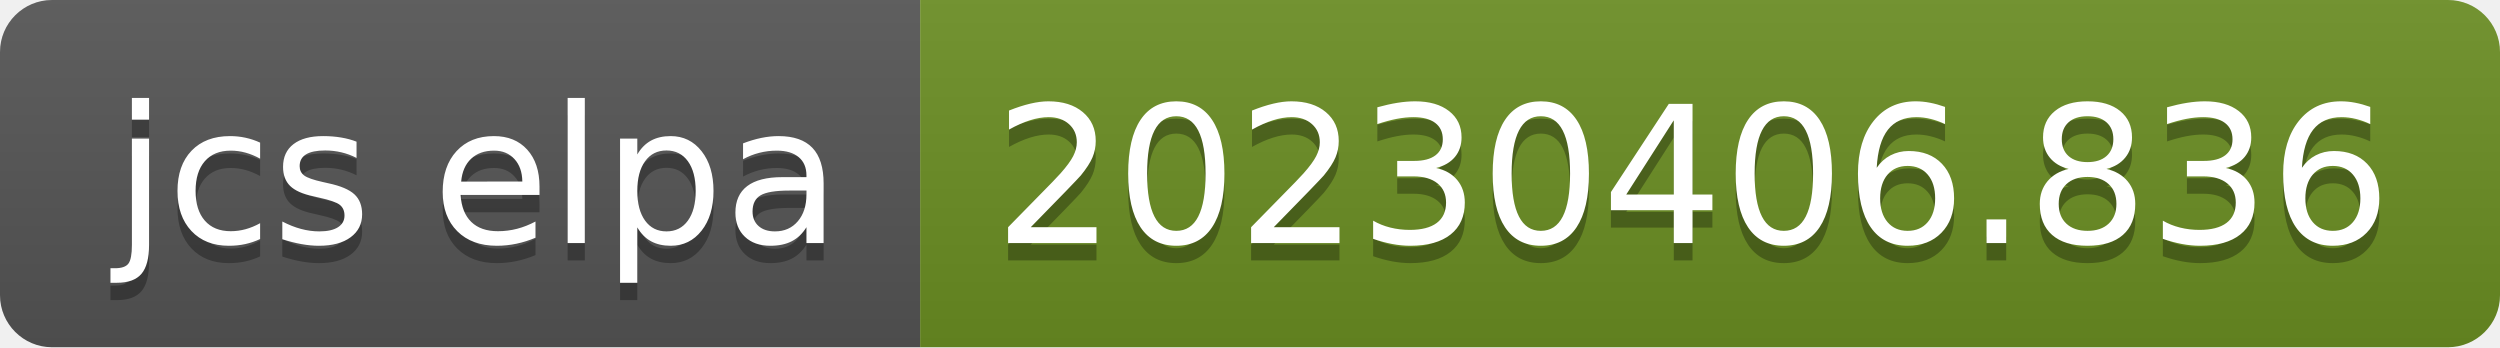
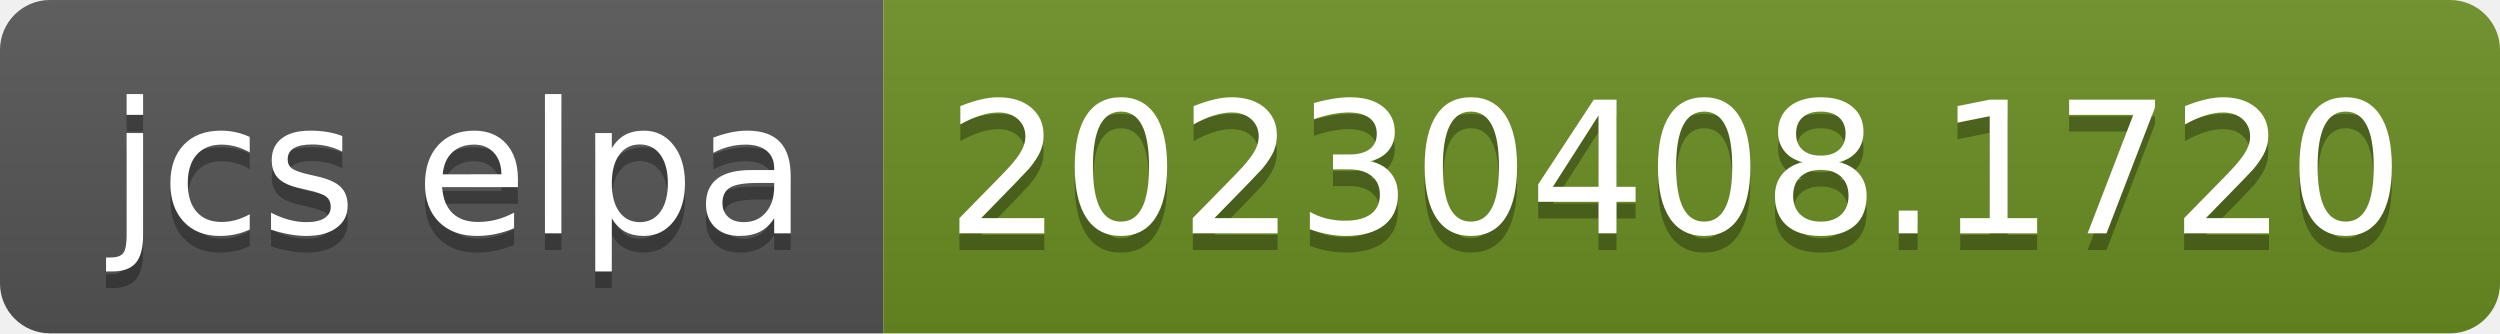
- <svg xmlns="http://www.w3.org/2000/svg" width="144" height="20" role="img" aria-label="jcs elpa: 20230406.836">
+ <svg xmlns="http://www.w3.org/2000/svg" width="150" height="20" role="img" aria-label="jcs elpa: 20230408.1720">
  <linearGradient id="s" x2="0" y2="100%">
    <stop offset="0" stop-color="#bbb" stop-opacity=".1" />
    <stop offset="1" stop-opacity=".1" />
  </linearGradient>
  <clipPath id="r">
-     <rect width="144" height="20" rx="3" fill="#fff" />
+     <rect width="150" height="20" rx="3" fill="#fff" />
  </clipPath>
  <g clip-path="url(#r)">
    <rect width="53" height="20" fill="#555" />
-     <rect x="53" width="91" height="20" fill="#6b8e23" />
-     <rect width="144" height="20" fill="url(#s)" />
+     <rect x="53" width="97" height="20" fill="#6b8e23" />
+     <rect width="150" height="20" fill="url(#s)" />
  </g>
  <g fill="#fff" text-anchor="middle" font-family="Verdana,Geneva,DejaVu Sans,sans-serif" text-rendering="geometricPrecision" font-size="110">
    <text aria-hidden="true" x="275" y="150" fill="#010101" fill-opacity=".3" transform="scale(.1)" textLength="430">jcs elpa</text>
    <text x="275" y="140" transform="scale(.1)" fill="#fff" textLength="430">jcs elpa</text>
-     <text aria-hidden="true" x="975" y="150" fill="#010101" fill-opacity=".3" transform="scale(.1)" textLength="810">20230406.836</text>
-     <text x="975" y="140" transform="scale(.1)" fill="#fff" textLength="810">20230406.836</text>
+     <text aria-hidden="true" x="1005" y="150" fill="#010101" fill-opacity=".3" transform="scale(.1)" textLength="870">20230408.1720</text>
+     <text x="1005" y="140" transform="scale(.1)" fill="#fff" textLength="870">20230408.1720</text>
  </g>
</svg>
